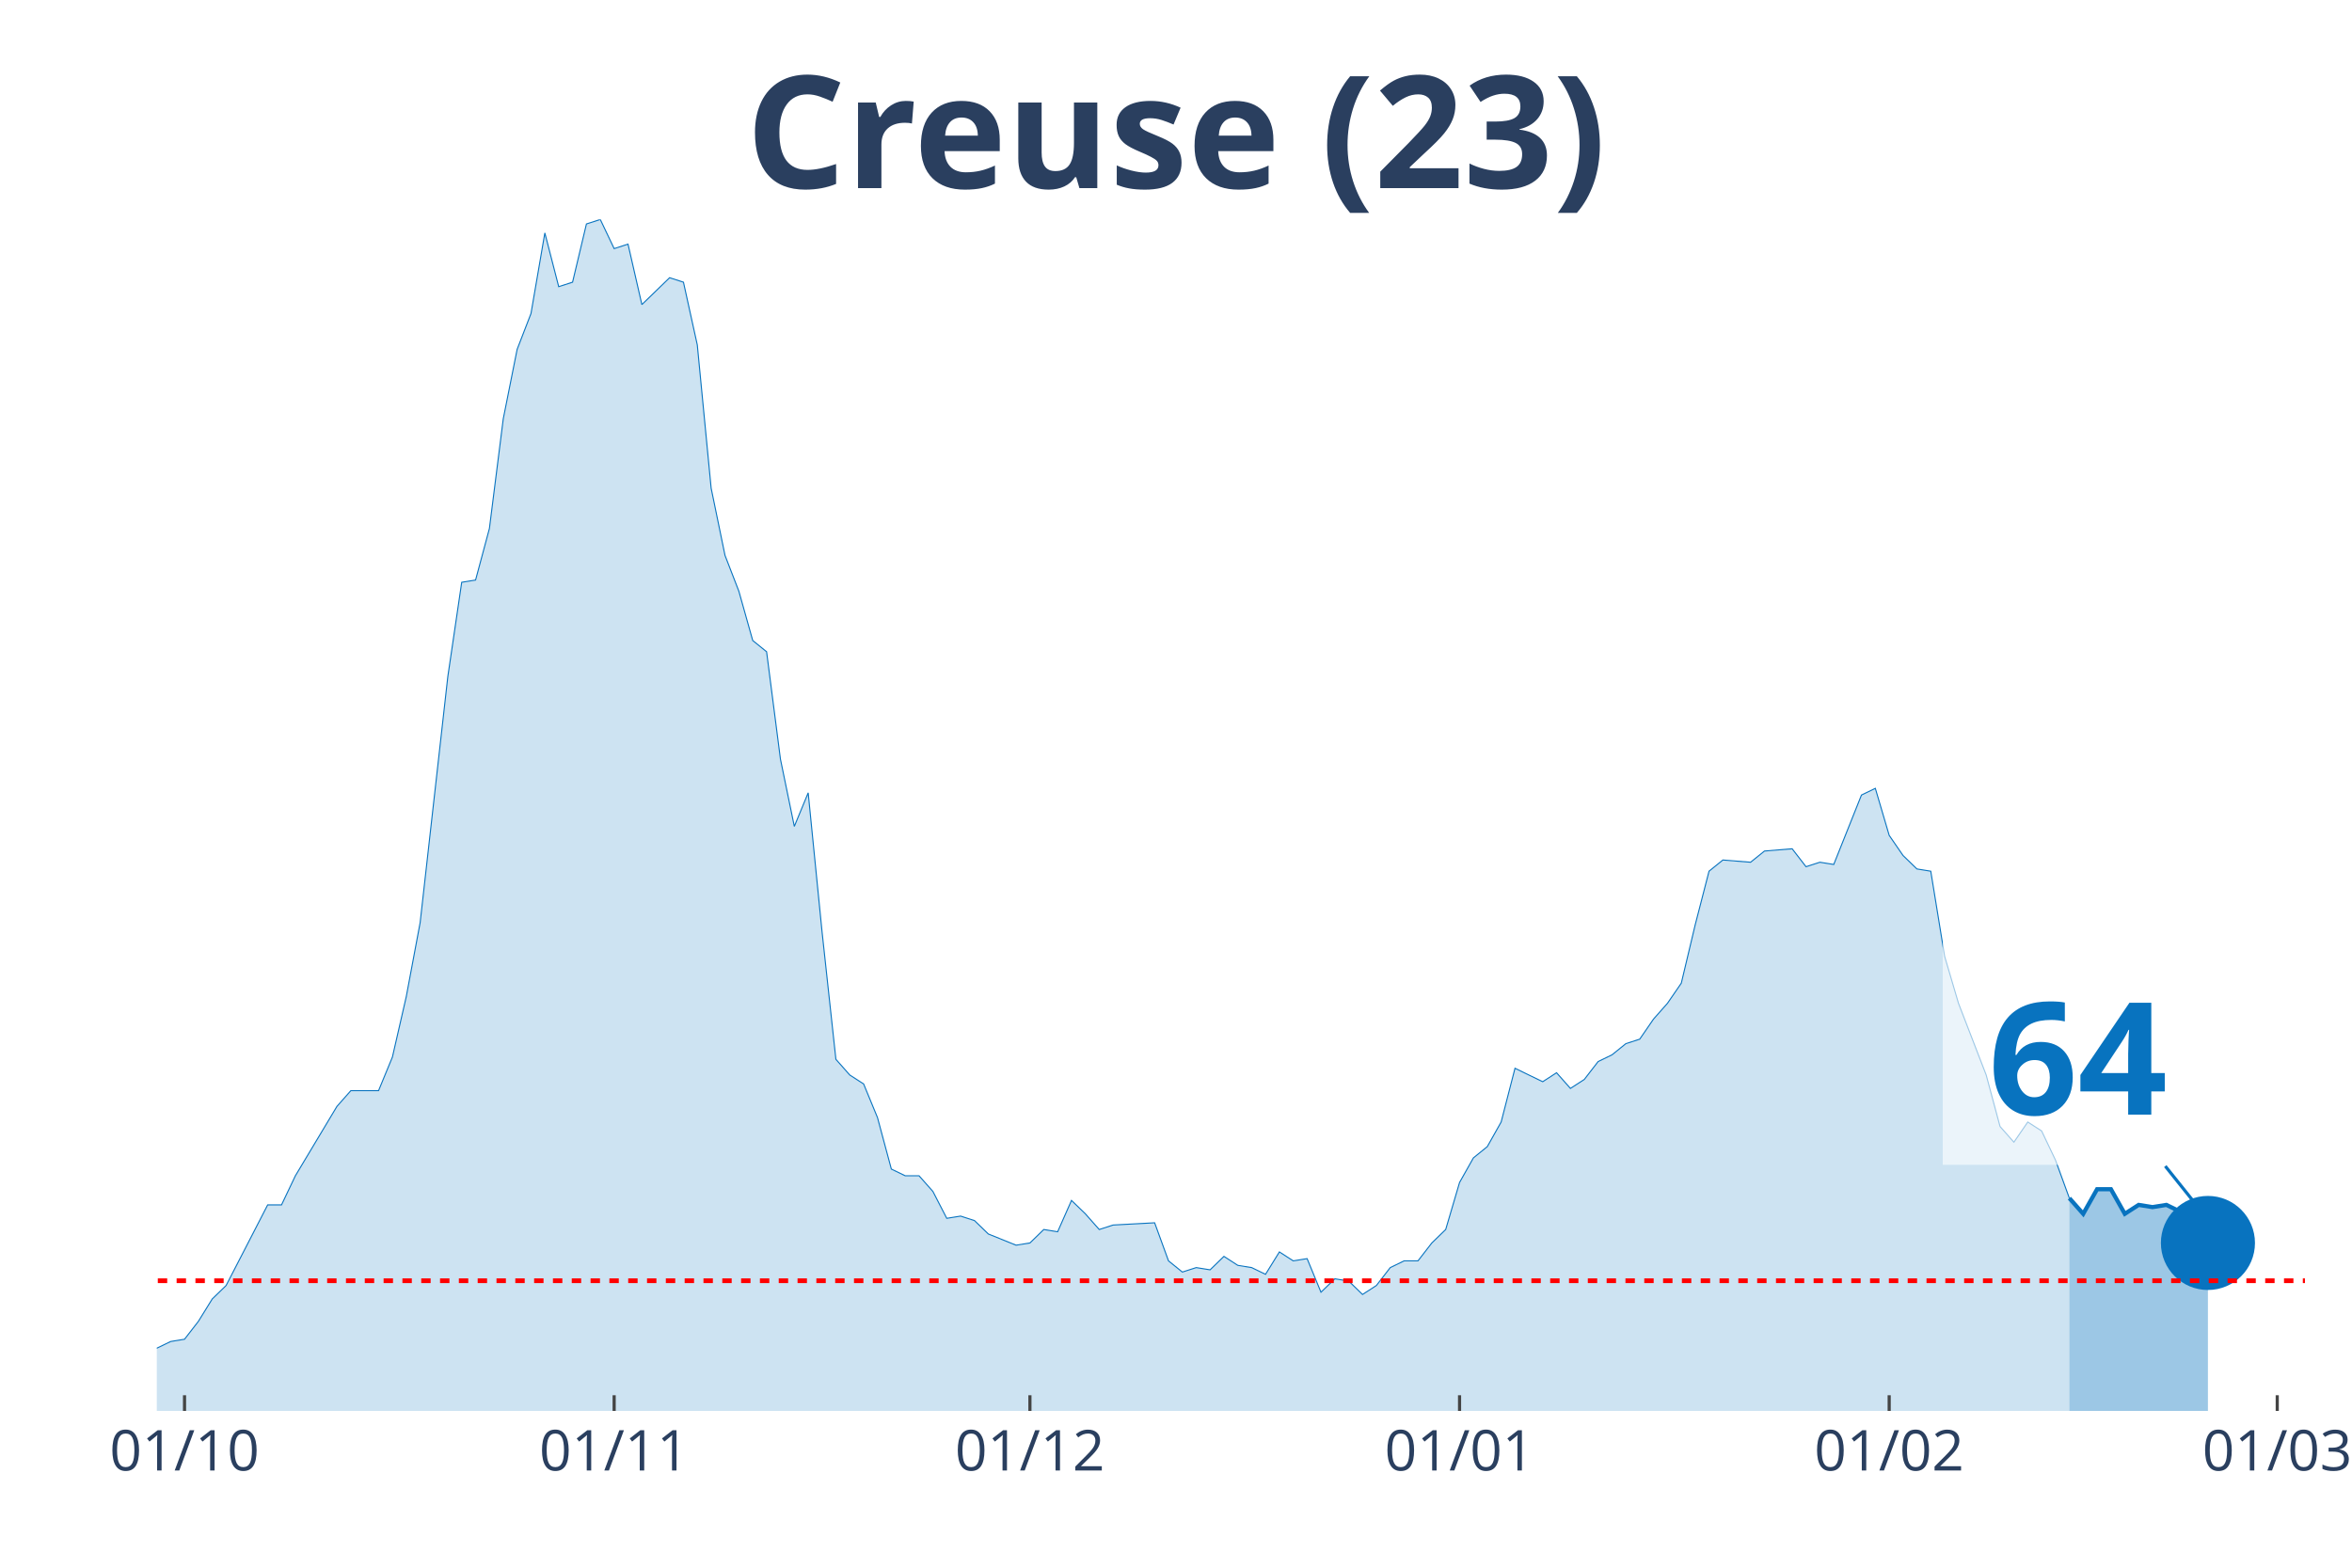
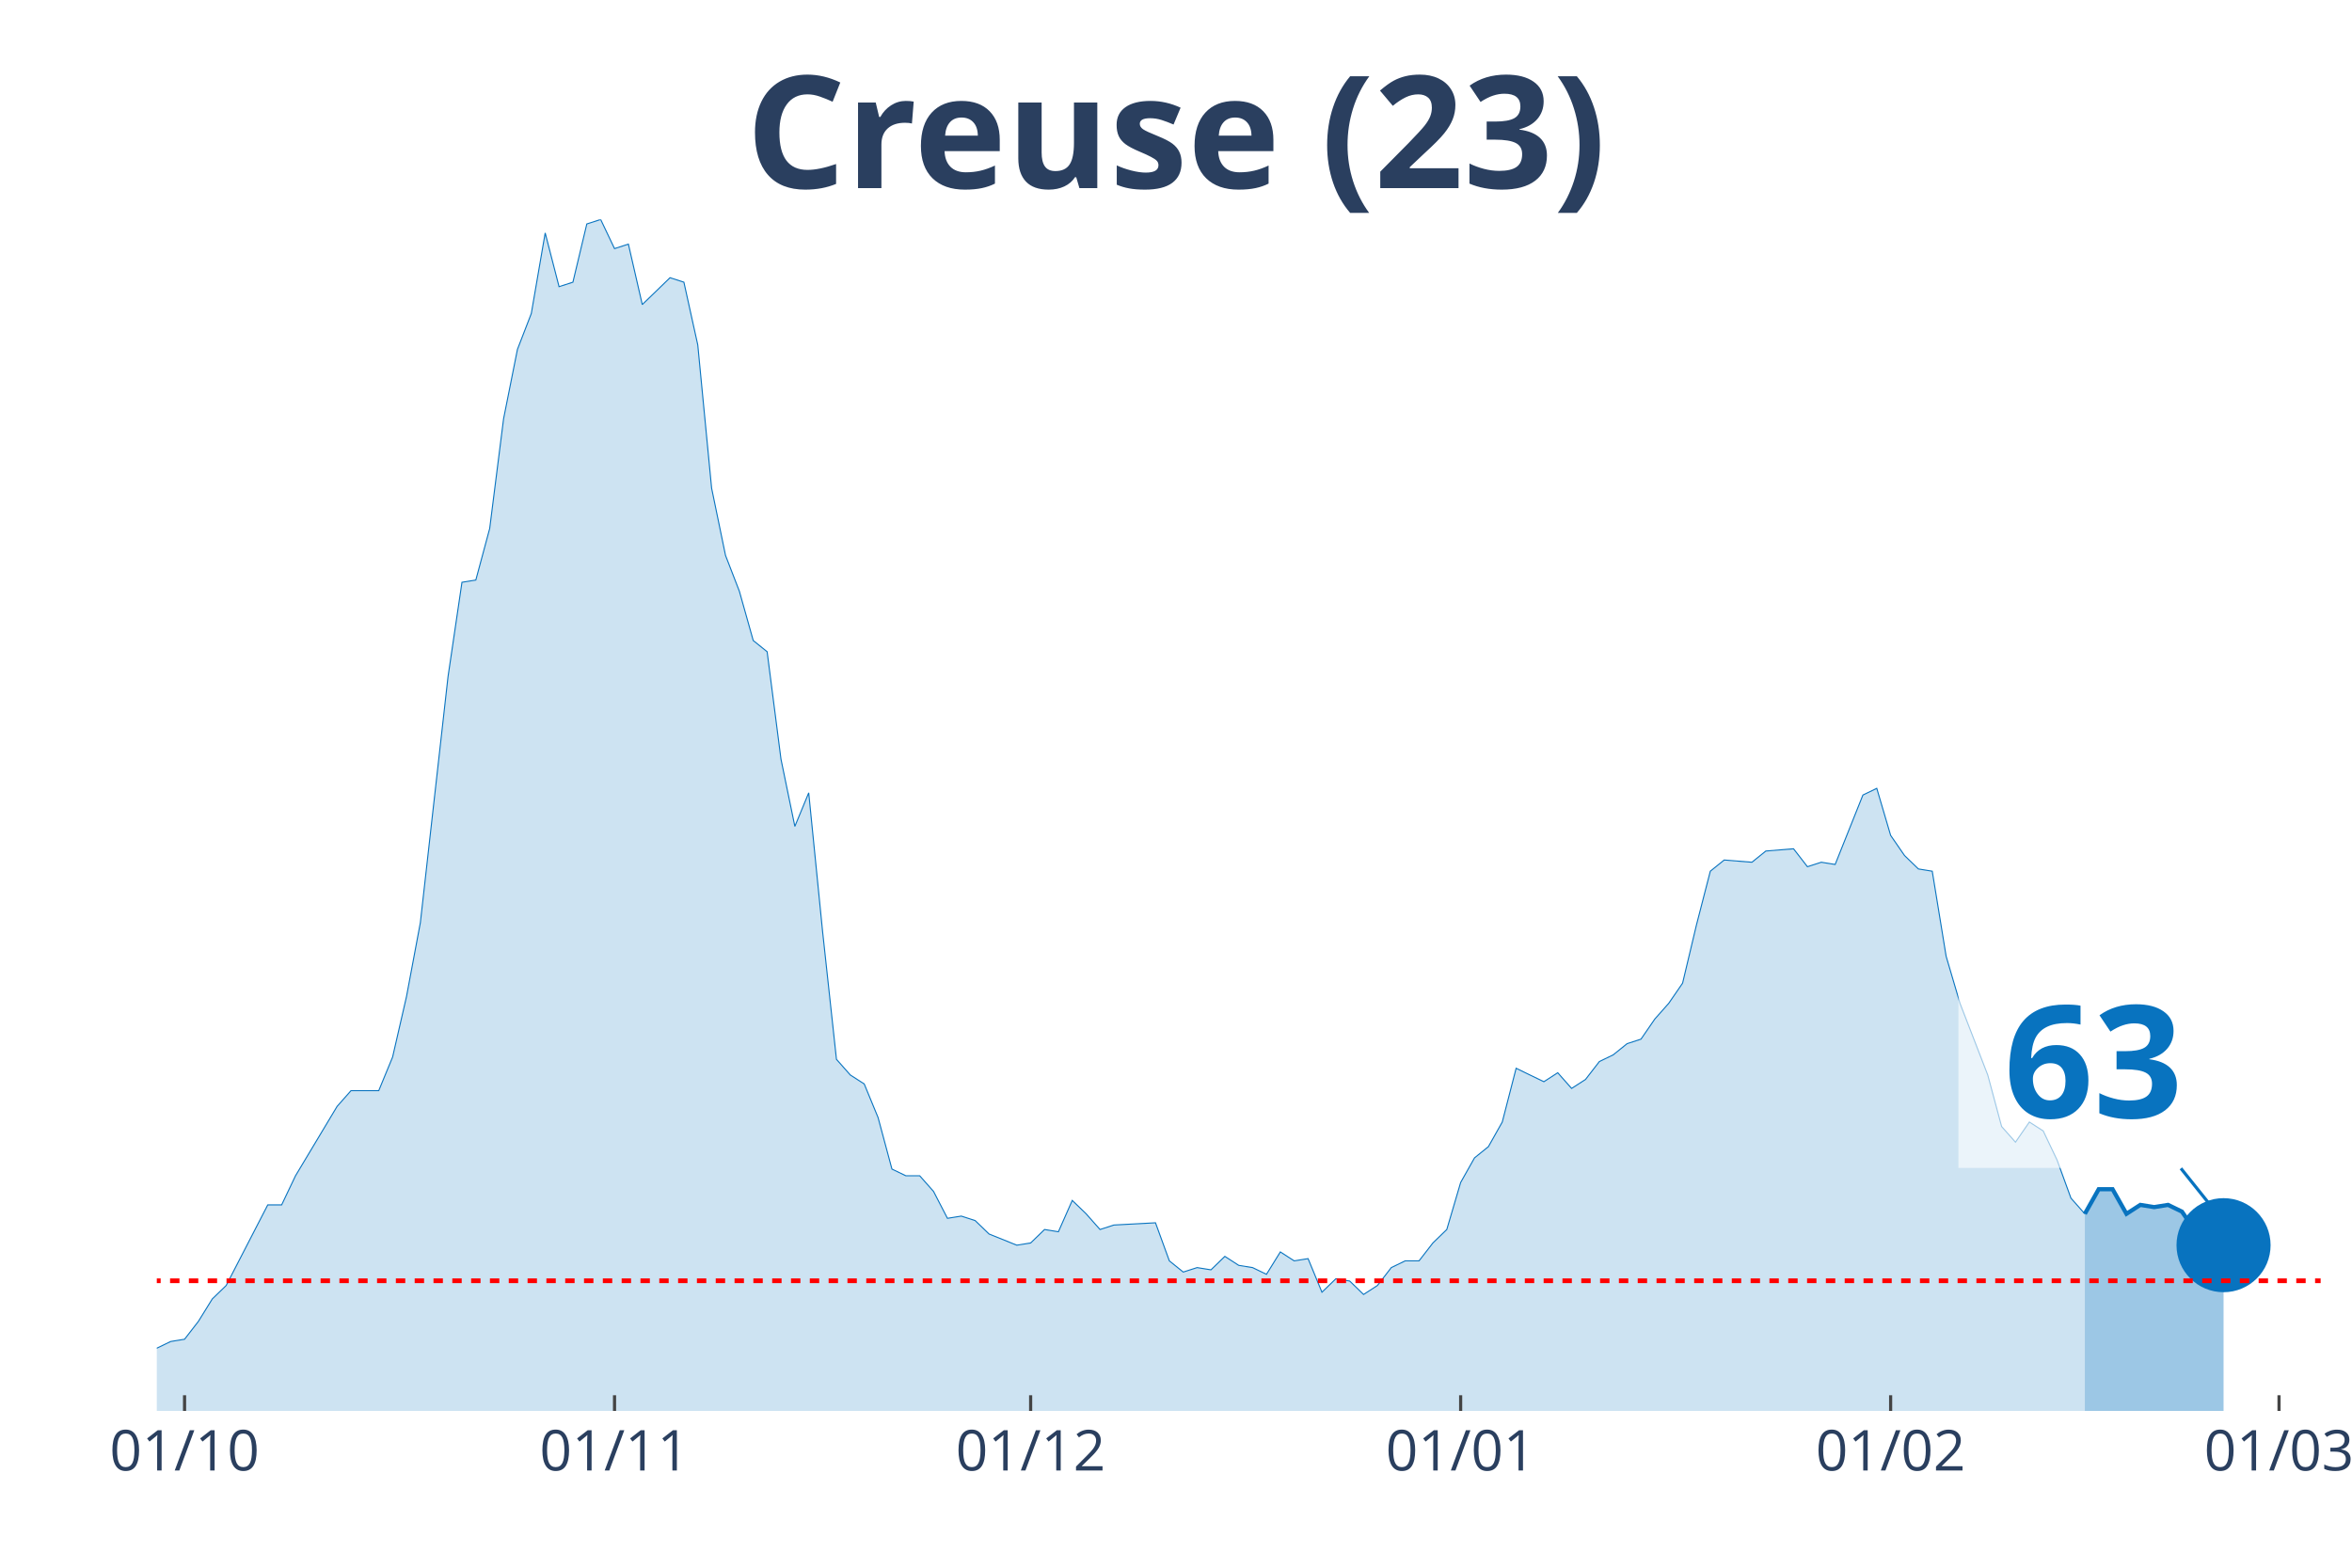
<svg xmlns="http://www.w3.org/2000/svg" class="main-svg" width="1125" height="750" style="" viewBox="0 0 750 500">
  <rect x="0" y="0" width="750" height="500" style="fill: rgb(0, 0, 0); fill-opacity: 0;" />
-   <defs id="defs-47ccba">
+   <defs id="defs-b7c8cd">
    <g class="clips">
-       <clipPath id="clip47ccbaxyplot" class="plotclip">
-         <rect width="685" height="380" />
+       <clipPath id="clipb7c8cdxyplot" class="plotclip">
+         <rect width="690" height="380" />
      </clipPath>
-       <clipPath class="axesclip" id="clip47ccbax">
-         <rect x="50" y="0" width="685" height="500" />
+       <clipPath class="axesclip" id="clipb7c8cdx">
+         <rect x="50" y="0" width="690" height="500" />
      </clipPath>
-       <clipPath class="axesclip" id="clip47ccbay">
+       <clipPath class="axesclip" id="clipb7c8cdy">
        <rect x="0" y="70" width="750" height="380" />
      </clipPath>
-       <clipPath class="axesclip" id="clip47ccbaxy">
-         <rect x="50" y="70" width="685" height="380" />
+       <clipPath class="axesclip" id="clipb7c8cdxy">
+         <rect x="50" y="70" width="690" height="380" />
      </clipPath>
    </g>
    <g class="gradients" />
  </defs>
  <g class="bglayer">
-     <rect class="bg" x="50" y="70" width="685" height="380" style="fill: rgb(0, 0, 0); fill-opacity: 0; stroke-width: 0;" />
+     <rect class="bg" x="50" y="70" width="690" height="380" style="fill: rgb(0, 0, 0); fill-opacity: 0; stroke-width: 0;" />
  </g>
  <g class="layer-below">
    <g class="imagelayer" />
    <g class="shapelayer" />
  </g>
  <g class="cartesianlayer">
    <g class="subplot xy">
      <g class="layer-subplot">
        <g class="shapelayer" />
        <g class="imagelayer" />
      </g>
      <g class="gridlayer">
        <g class="x">
-           <path class="xgrid crisp" transform="translate(58.84,0)" d="M0,70v380" style="stroke: rgb(255, 255, 255); stroke-opacity: 1; stroke-width: 1px;" />
-           <path class="xgrid crisp" transform="translate(195.84,0)" d="M0,70v380" style="stroke: rgb(255, 255, 255); stroke-opacity: 1; stroke-width: 1px;" />
-           <path class="xgrid crisp" transform="translate(328.42,0)" d="M0,70v380" style="stroke: rgb(255, 255, 255); stroke-opacity: 1; stroke-width: 1px;" />
-           <path class="xgrid crisp" transform="translate(465.42,0)" d="M0,70v380" style="stroke: rgb(255, 255, 255); stroke-opacity: 1; stroke-width: 1px;" />
-           <path class="xgrid crisp" transform="translate(602.42,0)" d="M0,70v380" style="stroke: rgb(255, 255, 255); stroke-opacity: 1; stroke-width: 1px;" />
-           <path class="xgrid crisp" transform="translate(726.16,0)" d="M0,70v380" style="stroke: rgb(255, 255, 255); stroke-opacity: 1; stroke-width: 1px;" />
+           <path class="xgrid crisp" transform="translate(58.85,0)" d="M0,70v380" style="stroke: rgb(255, 255, 255); stroke-opacity: 1; stroke-width: 1px;" />
+           <path class="xgrid crisp" transform="translate(195.96,0)" d="M0,70v380" style="stroke: rgb(255, 255, 255); stroke-opacity: 1; stroke-width: 1px;" />
+           <path class="xgrid crisp" transform="translate(328.65,0)" d="M0,70v380" style="stroke: rgb(255, 255, 255); stroke-opacity: 1; stroke-width: 1px;" />
+           <path class="xgrid crisp" transform="translate(465.77,0)" d="M0,70v380" style="stroke: rgb(255, 255, 255); stroke-opacity: 1; stroke-width: 1px;" />
+           <path class="xgrid crisp" transform="translate(602.88,0)" d="M0,70v380" style="stroke: rgb(255, 255, 255); stroke-opacity: 1; stroke-width: 1px;" />
+           <path class="xgrid crisp" transform="translate(726.73,0)" d="M0,70v380" style="stroke: rgb(255, 255, 255); stroke-opacity: 1; stroke-width: 1px;" />
        </g>
        <g class="y" />
      </g>
      <g class="zerolinelayer" />
      <path class="xlines-below" />
      <path class="ylines-below" />
      <g class="overlines-below" />
      <g class="xaxislayer-below" />
      <g class="yaxislayer-below" />
      <g class="overaxes-below" />
-       <g class="plot" transform="translate(50, 70)" clip-path="url('#clip47ccbaxyplot')">
+       <g class="plot" transform="translate(50, 70)" clip-path="url('#clipb7c8cdxyplot')">
        <g class="scatterlayer mlayer">
-           <g class="trace scatter trace9ce283" style="stroke-miterlimit: 2;">
+           <g class="trace scatter trace9620f0" style="stroke-miterlimit: 2;">
            <g class="fills">
              <g>
-                 <path class="js-fill" d="M609.87,380L-601.03,380L-601.03,376.43L-556.84,367.14L-552.42,368.57L-539.16,375L-534.74,377.14L-508.23,379.29L-503.81,379.29L-472.87,379.29L-468.45,380L-265.16,376.43L-260.74,375.71L-229.81,374.29L-225.39,367.86L-220.97,367.86L-216.55,362.14L-198.87,358.57L-194.45,362.14L-190.03,362.14L-185.61,368.57L-163.52,373.57L-159.1,372.14L-137,372.14L-132.58,375.71L-128.16,377.86L-123.74,374.29L-114.9,372.86L-110.48,368.57L-106.06,369.29L-101.65,367.86L-97.23,365.71L-92.81,367.86L-83.97,369.29L-79.55,372.86L-75.13,367.86L-70.71,368.57L-48.61,364.29L-44.19,367.86L-39.77,365.71L-35.35,368.57L-22.1,366.43L-17.68,363.57L-8.84,363.57L-4.42,360L0,360L4.42,357.86L8.84,357.14L13.26,351.43L17.68,344.29L22.1,340L30.94,322.86L35.35,314.29L39.77,314.29L44.19,305L57.45,282.86L61.87,277.86L70.71,277.86L75.13,267.14L79.55,247.86L83.97,224.29L92.81,145.71L97.23,115.71L101.65,115L106.06,98.57L110.48,63.57L114.9,41.43L119.32,30L123.74,4.29L128.16,21.43L132.58,20L137,1.43L141.42,0L145.84,9.29L150.26,7.86L154.68,27.14L159.1,22.86L163.52,18.57L167.94,20L172.35,40L176.77,85.71L181.19,107.14L185.61,118.57L190.03,134.29L194.45,137.86L198.87,172.14L203.29,193.57L207.71,182.86L212.13,227.14L216.55,267.86L220.97,272.86L225.39,275.71L229.81,286.43L234.23,302.86L238.65,305L243.06,305L247.48,310L251.9,318.57L256.32,317.86L260.74,319.29L265.16,323.57L274,327.14L278.42,326.43L282.84,322.14L287.26,322.86L291.68,312.86L296.1,317.14L300.52,322.14L304.94,320.71L318.19,320L322.61,332.14L327.03,335.71L331.45,334.29L335.87,335L340.29,330.71L344.71,333.57L349.13,334.29L353.55,336.43L357.97,329.29L362.39,332.14L366.81,331.43L371.23,342.14L375.65,337.86L380.06,338.57L384.48,342.86L388.9,340L393.32,334.29L397.74,332.14L402.16,332.14L406.58,326.43L411,322.14L415.42,307.14L419.84,299.29L424.26,295.71L428.68,287.86L433.1,270.71L437.52,272.86L441.94,275L446.35,272.14L450.77,277.14L455.19,274.29L459.61,268.57L464.03,266.43L468.45,262.86L472.87,261.43L477.29,255L481.71,250L486.13,243.57L490.55,225L494.97,207.86L499.39,204.29L508.23,205L512.65,201.43L521.48,200.71L525.9,206.43L530.32,205L534.74,205.71L543.58,183.57L548,181.43L552.42,196.43L556.84,202.86L561.26,207.14L565.68,207.86L570.1,235L574.52,250L583.35,272.86L587.77,289.29L592.19,294.29L596.61,287.86L601.03,290.71L605.45,300L609.87,312.14" style="fill: rgb(8, 115, 191); fill-opacity: 0.2; stroke-width: 0;" />
+                 <path class="js-fill" d="M614.81,380L-601.54,380L-601.54,376.43L-557.31,367.14L-552.88,368.57L-539.62,375L-535.19,377.14L-508.65,379.29L-504.23,379.29L-473.27,379.29L-468.85,380L-265.38,376.43L-260.96,375.71L-230,374.29L-225.58,367.86L-221.15,367.86L-216.73,362.14L-199.04,358.57L-194.62,362.14L-190.19,362.14L-185.77,368.57L-163.65,373.57L-159.23,372.14L-137.12,372.14L-132.69,375.71L-128.27,377.86L-123.85,374.29L-115,372.86L-110.58,368.57L-106.15,369.29L-101.73,367.86L-97.31,365.71L-92.88,367.86L-84.04,369.29L-79.62,372.86L-75.19,367.86L-70.77,368.57L-48.65,364.29L-44.23,367.86L-39.81,365.71L-35.38,368.57L-22.12,366.43L-17.69,363.57L-8.85,363.57L-4.42,360L0,360L4.42,357.86L8.85,357.14L13.27,351.43L17.69,344.29L22.12,340L30.96,322.86L35.38,314.29L39.81,314.29L44.23,305L57.5,282.86L61.92,277.86L70.77,277.86L75.19,267.14L79.62,247.86L84.04,224.29L92.88,145.71L97.31,115.71L101.73,115L106.15,98.57L110.58,63.57L115,41.43L119.42,30L123.85,4.29L128.27,21.43L132.69,20L137.12,1.43L141.54,0L145.96,9.29L150.38,7.86L154.81,27.14L159.23,22.86L163.65,18.57L168.08,20L172.5,40L176.92,85.71L181.35,107.14L185.77,118.57L190.19,134.29L194.62,137.86L199.04,172.14L203.46,193.57L207.88,182.86L212.31,227.14L216.73,267.86L221.15,272.86L225.58,275.71L230,286.43L234.42,302.86L238.85,305L243.27,305L247.69,310L252.12,318.57L256.54,317.86L260.96,319.29L265.38,323.57L274.23,327.14L278.65,326.43L283.08,322.14L287.5,322.86L291.92,312.86L296.35,317.14L300.77,322.14L305.19,320.71L318.46,320L322.88,332.14L327.31,335.71L331.73,334.29L336.15,335L340.58,330.71L345,333.57L349.42,334.29L353.85,336.43L358.27,329.29L362.69,332.14L367.12,331.43L371.54,342.14L375.96,337.86L380.38,338.57L384.81,342.86L389.23,340L393.65,334.29L398.08,332.14L402.5,332.14L406.92,326.43L411.35,322.14L415.77,307.14L420.19,299.29L424.62,295.71L429.04,287.86L433.46,270.71L437.88,272.86L442.31,275L446.73,272.14L451.15,277.14L455.58,274.29L460,268.57L464.42,266.43L468.85,262.86L473.27,261.43L477.69,255L482.12,250L486.54,243.57L490.96,225L495.38,207.86L499.81,204.29L508.65,205L513.08,201.43L521.92,200.71L526.35,206.43L530.77,205L535.19,205.71L544.04,183.57L548.46,181.43L552.88,196.43L557.31,202.86L561.73,207.14L566.15,207.86L570.58,235L575,250L583.85,272.86L588.27,289.29L592.69,294.29L597.12,287.86L601.54,290.71L605.96,300L610.38,312.14L614.81,317.14" style="fill: rgb(8, 115, 191); fill-opacity: 0.2; stroke-width: 0;" />
              </g>
            </g>
            <g class="errorbars" />
            <g class="lines">
-               <path class="js-line" d="M-601.03,376.43L-556.84,367.14L-552.42,368.57L-539.16,375L-534.74,377.14L-508.23,379.29L-503.81,379.29L-472.87,379.29L-468.45,380L-265.16,376.43L-260.74,375.71L-229.81,374.29L-225.39,367.86L-220.97,367.86L-216.55,362.14L-198.87,358.57L-194.45,362.14L-190.03,362.14L-185.61,368.57L-163.52,373.57L-159.1,372.14L-137,372.14L-132.58,375.71L-128.16,377.86L-123.74,374.29L-114.9,372.86L-110.48,368.57L-106.06,369.29L-101.65,367.86L-97.23,365.71L-92.81,367.86L-83.97,369.29L-79.55,372.86L-75.13,367.86L-70.71,368.57L-48.61,364.29L-44.19,367.86L-39.77,365.71L-35.35,368.57L-22.1,366.43L-17.68,363.57L-8.84,363.57L-4.42,360L0,360L4.42,357.86L8.84,357.14L13.26,351.43L17.68,344.29L22.1,340L30.94,322.86L35.35,314.29L39.77,314.29L44.19,305L57.45,282.86L61.87,277.86L70.71,277.86L75.13,267.14L79.55,247.86L83.97,224.29L92.81,145.71L97.23,115.71L101.65,115L106.06,98.57L110.48,63.57L114.9,41.43L119.32,30L123.74,4.29L128.16,21.43L132.58,20L137,1.43L141.42,0L145.84,9.29L150.26,7.86L154.68,27.14L159.1,22.86L163.52,18.57L167.94,20L172.35,40L176.77,85.71L181.19,107.14L185.61,118.57L190.03,134.29L194.45,137.86L198.87,172.14L203.29,193.57L207.71,182.86L212.13,227.14L216.55,267.86L220.97,272.86L225.39,275.71L229.81,286.43L234.23,302.86L238.65,305L243.06,305L247.48,310L251.9,318.57L256.32,317.86L260.74,319.29L265.16,323.57L274,327.14L278.42,326.43L282.84,322.14L287.26,322.86L291.68,312.86L296.1,317.14L300.52,322.14L304.94,320.71L318.19,320L322.61,332.14L327.03,335.71L331.45,334.29L335.87,335L340.29,330.71L344.71,333.57L349.13,334.29L353.55,336.43L357.97,329.29L362.39,332.14L366.81,331.43L371.23,342.14L375.65,337.86L380.06,338.57L384.48,342.86L388.9,340L393.32,334.29L397.74,332.14L402.16,332.14L406.58,326.43L411,322.14L415.42,307.14L419.84,299.29L424.26,295.71L428.68,287.86L433.1,270.71L437.52,272.86L441.94,275L446.35,272.14L450.77,277.14L455.19,274.29L459.61,268.57L464.03,266.43L468.45,262.86L472.87,261.43L477.29,255L481.71,250L486.13,243.57L490.55,225L494.97,207.86L499.39,204.29L508.23,205L512.65,201.43L521.48,200.71L525.9,206.43L530.32,205L534.74,205.71L543.58,183.57L548,181.43L552.42,196.43L556.84,202.86L561.26,207.14L565.68,207.86L570.1,235L574.52,250L583.35,272.86L587.77,289.29L592.19,294.29L596.61,287.86L601.03,290.71L605.45,300L609.87,312.14" style="vector-effect: non-scaling-stroke; fill: none; stroke: rgb(8, 115, 191); stroke-opacity: 1; stroke-width: 0.5px; opacity: 1;" />
+               <path class="js-line" d="M-601.54,376.43L-557.31,367.14L-552.88,368.57L-539.62,375L-535.19,377.14L-508.65,379.29L-504.23,379.29L-473.27,379.29L-468.85,380L-265.38,376.43L-260.96,375.71L-230,374.29L-225.58,367.86L-221.15,367.86L-216.73,362.14L-199.04,358.57L-194.62,362.14L-190.19,362.14L-185.77,368.57L-163.65,373.57L-159.23,372.14L-137.12,372.14L-132.69,375.71L-128.27,377.86L-123.85,374.29L-115,372.86L-110.58,368.57L-106.15,369.29L-101.73,367.86L-97.31,365.71L-92.88,367.86L-84.04,369.29L-79.62,372.86L-75.19,367.86L-70.77,368.57L-48.65,364.29L-44.23,367.86L-39.81,365.71L-35.38,368.57L-22.12,366.43L-17.69,363.57L-8.85,363.57L-4.42,360L0,360L4.42,357.86L8.85,357.14L13.27,351.43L17.69,344.29L22.12,340L30.96,322.86L35.38,314.29L39.81,314.29L44.23,305L57.5,282.86L61.92,277.86L70.77,277.86L75.19,267.14L79.62,247.86L84.04,224.29L92.88,145.71L97.31,115.71L101.73,115L106.15,98.57L110.58,63.57L115,41.43L119.42,30L123.85,4.29L128.27,21.43L132.69,20L137.12,1.43L141.54,0L145.96,9.29L150.38,7.86L154.81,27.14L159.23,22.86L163.65,18.57L168.08,20L172.5,40L176.92,85.71L181.35,107.14L185.77,118.57L190.19,134.29L194.62,137.86L199.04,172.14L203.46,193.57L207.88,182.86L212.31,227.14L216.73,267.86L221.15,272.86L225.58,275.71L230,286.43L234.42,302.86L238.85,305L243.27,305L247.69,310L252.12,318.57L256.54,317.86L260.96,319.29L265.38,323.57L274.23,327.14L278.65,326.43L283.08,322.14L287.5,322.86L291.92,312.86L296.35,317.14L300.77,322.14L305.19,320.71L318.46,320L322.88,332.14L327.31,335.71L331.73,334.29L336.15,335L340.58,330.71L345,333.57L349.42,334.29L353.85,336.43L358.27,329.29L362.69,332.14L367.12,331.43L371.54,342.14L375.96,337.86L380.38,338.57L384.81,342.86L389.23,340L393.65,334.29L398.08,332.14L402.5,332.14L406.92,326.43L411.35,322.14L415.77,307.14L420.19,299.29L424.62,295.71L429.04,287.86L433.46,270.71L437.88,272.86L442.31,275L446.73,272.14L451.15,277.14L455.58,274.29L460,268.57L464.42,266.43L468.85,262.86L473.27,261.43L477.69,255L482.12,250L486.54,243.57L490.96,225L495.38,207.86L499.81,204.29L508.65,205L513.08,201.43L521.92,200.71L526.35,206.43L530.77,205L535.19,205.71L544.04,183.57L548.46,181.43L552.88,196.43L557.31,202.86L561.73,207.14L566.15,207.86L570.58,235L575,250L583.85,272.86L588.27,289.29L592.69,294.29L597.12,287.86L601.54,290.71L605.96,300L610.38,312.14L614.81,317.14" style="vector-effect: non-scaling-stroke; fill: none; stroke: rgb(8, 115, 191); stroke-opacity: 1; stroke-width: 0.5px; opacity: 1;" />
            </g>
            <g class="points" />
            <g class="text" />
          </g>
-           <g class="trace scatter traced17dd7" style="stroke-miterlimit: 2;">
+           <g class="trace scatter trace7847a7" style="stroke-miterlimit: 2;">
            <g class="fills">
              <g>
-                 <path class="js-fill" d="M654.06,380L609.87,380L609.87,312.14L614.29,317.14L618.71,309.29L623.13,309.29L627.55,317.14L631.97,314.29L636.39,315L640.81,314.29L645.23,316.43L649.65,322.86L654.06,326.43" style="fill: rgb(8, 115, 191); fill-opacity: 0.4; stroke-width: 0;" />
+                 <path class="js-fill" d="M659.04,380L614.81,380L614.81,317.14L619.23,309.29L623.65,309.29L628.08,317.14L632.5,314.29L636.92,315L641.35,314.29L645.77,316.43L650.19,322.86L654.62,326.43L659.04,327.14" style="fill: rgb(8, 115, 191); fill-opacity: 0.4; stroke-width: 0;" />
              </g>
            </g>
            <g class="errorbars" />
            <g class="lines">
-               <path class="js-line" d="M609.87,312.14L614.29,317.14L618.71,309.29L623.13,309.29L627.55,317.14L631.97,314.29L636.39,315L640.81,314.29L645.23,316.43L649.65,322.86L654.06,326.43" style="vector-effect: non-scaling-stroke; fill: none; stroke: rgb(8, 115, 191); stroke-opacity: 1; stroke-width: 2px; opacity: 1;" />
+               <path class="js-line" d="M614.81,317.14L619.23,309.29L623.65,309.29L628.08,317.14L632.5,314.29L636.92,315L641.35,314.29L645.77,316.43L650.19,322.86L654.62,326.43L659.04,327.14" style="vector-effect: non-scaling-stroke; fill: none; stroke: rgb(8, 115, 191); stroke-opacity: 1; stroke-width: 2px; opacity: 1;" />
            </g>
            <g class="points" />
            <g class="text" />
          </g>
-           <g class="trace scatter trace301678" style="stroke-miterlimit: 2; opacity: 1;">
+           <g class="trace scatter trace408701" style="stroke-miterlimit: 2; opacity: 1;">
            <g class="fills" />
            <g class="errorbars" />
            <g class="lines" />
            <g class="points">
-               <path class="point" transform="translate(654.06,326.43)" d="M15,0A15,15 0 1,1 0,-15A15,15 0 0,1 15,0Z" style="opacity: 1; stroke-width: 0px; fill: rgb(8, 115, 191); fill-opacity: 1;" />
+               <path class="point" transform="translate(659.04,327.14)" d="M15,0A15,15 0 1,1 0,-15A15,15 0 0,1 15,0Z" style="opacity: 1; stroke-width: 0px; fill: rgb(8, 115, 191); fill-opacity: 1;" />
            </g>
            <g class="text" />
          </g>
        </g>
      </g>
      <g class="overplot" />
      <path class="xlines-above crisp" style="fill: none; stroke-width: 1px; stroke: rgb(0, 0, 0); stroke-opacity: 0;" d="" />
      <path class="ylines-above crisp" style="fill: none;" d="M0,0" />
      <g class="overlines-above" />
      <g class="xaxislayer-above">
-         <path class="xtick ticks crisp" d="M0,450v-5" transform="translate(58.84,0)" style="stroke: rgb(68, 68, 68); stroke-opacity: 1; stroke-width: 1px;" />
-         <path class="xtick ticks crisp" d="M0,450v-5" transform="translate(195.84,0)" style="stroke: rgb(68, 68, 68); stroke-opacity: 1; stroke-width: 1px;" />
-         <path class="xtick ticks crisp" d="M0,450v-5" transform="translate(328.42,0)" style="stroke: rgb(68, 68, 68); stroke-opacity: 1; stroke-width: 1px;" />
-         <path class="xtick ticks crisp" d="M0,450v-5" transform="translate(465.42,0)" style="stroke: rgb(68, 68, 68); stroke-opacity: 1; stroke-width: 1px;" />
-         <path class="xtick ticks crisp" d="M0,450v-5" transform="translate(602.42,0)" style="stroke: rgb(68, 68, 68); stroke-opacity: 1; stroke-width: 1px;" />
-         <path class="xtick ticks crisp" d="M0,450v-5" transform="translate(726.16,0)" style="stroke: rgb(68, 68, 68); stroke-opacity: 1; stroke-width: 1px;" />
+         <path class="xtick ticks crisp" d="M0,450v-5" transform="translate(58.85,0)" style="stroke: rgb(68, 68, 68); stroke-opacity: 1; stroke-width: 1px;" />
+         <path class="xtick ticks crisp" d="M0,450v-5" transform="translate(195.96,0)" style="stroke: rgb(68, 68, 68); stroke-opacity: 1; stroke-width: 1px;" />
+         <path class="xtick ticks crisp" d="M0,450v-5" transform="translate(328.65,0)" style="stroke: rgb(68, 68, 68); stroke-opacity: 1; stroke-width: 1px;" />
+         <path class="xtick ticks crisp" d="M0,450v-5" transform="translate(465.77,0)" style="stroke: rgb(68, 68, 68); stroke-opacity: 1; stroke-width: 1px;" />
+         <path class="xtick ticks crisp" d="M0,450v-5" transform="translate(602.88,0)" style="stroke: rgb(68, 68, 68); stroke-opacity: 1; stroke-width: 1px;" />
+         <path class="xtick ticks crisp" d="M0,450v-5" transform="translate(726.73,0)" style="stroke: rgb(68, 68, 68); stroke-opacity: 1; stroke-width: 1px;" />
        <g class="xtick">
-           <text text-anchor="middle" x="0" y="469" transform="translate(58.84,0)" style="font-family: 'Open Sans', verdana, arial, sans-serif; font-size: 18px; fill: rgb(42, 63, 95); fill-opacity: 1; white-space: pre;">01/10</text>
+           <text text-anchor="middle" x="0" y="469" transform="translate(58.85,0)" style="font-family: 'Open Sans', verdana, arial, sans-serif; font-size: 18px; fill: rgb(42, 63, 95); fill-opacity: 1; white-space: pre;">01/10</text>
        </g>
        <g class="xtick">
-           <text text-anchor="middle" x="0" y="469" transform="translate(195.84,0)" style="font-family: 'Open Sans', verdana, arial, sans-serif; font-size: 18px; fill: rgb(42, 63, 95); fill-opacity: 1; white-space: pre;">01/11</text>
+           <text text-anchor="middle" x="0" y="469" transform="translate(195.96,0)" style="font-family: 'Open Sans', verdana, arial, sans-serif; font-size: 18px; fill: rgb(42, 63, 95); fill-opacity: 1; white-space: pre;">01/11</text>
        </g>
        <g class="xtick">
-           <text text-anchor="middle" x="0" y="469" transform="translate(328.42,0)" style="font-family: 'Open Sans', verdana, arial, sans-serif; font-size: 18px; fill: rgb(42, 63, 95); fill-opacity: 1; white-space: pre;">01/12</text>
+           <text text-anchor="middle" x="0" y="469" transform="translate(328.65,0)" style="font-family: 'Open Sans', verdana, arial, sans-serif; font-size: 18px; fill: rgb(42, 63, 95); fill-opacity: 1; white-space: pre;">01/12</text>
        </g>
        <g class="xtick">
-           <text text-anchor="middle" x="0" y="469" transform="translate(465.42,0)" style="font-family: 'Open Sans', verdana, arial, sans-serif; font-size: 18px; fill: rgb(42, 63, 95); fill-opacity: 1; white-space: pre;">01/01</text>
+           <text text-anchor="middle" x="0" y="469" transform="translate(465.77,0)" style="font-family: 'Open Sans', verdana, arial, sans-serif; font-size: 18px; fill: rgb(42, 63, 95); fill-opacity: 1; white-space: pre;">01/01</text>
        </g>
        <g class="xtick">
-           <text text-anchor="middle" x="0" y="469" transform="translate(602.42,0)" style="font-family: 'Open Sans', verdana, arial, sans-serif; font-size: 18px; fill: rgb(42, 63, 95); fill-opacity: 1; white-space: pre;">01/02</text>
+           <text text-anchor="middle" x="0" y="469" transform="translate(602.88,0)" style="font-family: 'Open Sans', verdana, arial, sans-serif; font-size: 18px; fill: rgb(42, 63, 95); fill-opacity: 1; white-space: pre;">01/02</text>
        </g>
        <g class="xtick">
-           <text text-anchor="middle" x="0" y="469" transform="translate(726.16,0)" style="font-family: 'Open Sans', verdana, arial, sans-serif; font-size: 18px; fill: rgb(42, 63, 95); fill-opacity: 1; white-space: pre;">01/03</text>
+           <text text-anchor="middle" x="0" y="469" transform="translate(726.73,0)" style="font-family: 'Open Sans', verdana, arial, sans-serif; font-size: 18px; fill: rgb(42, 63, 95); fill-opacity: 1; white-space: pre;">01/03</text>
        </g>
      </g>
      <g class="yaxislayer-above" />
      <g class="overaxes-above" />
    </g>
  </g>
  <g class="polarlayer" />
  <g class="ternarylayer" />
  <g class="geolayer" />
  <g class="funnelarealayer" />
  <g class="pielayer" />
  <g class="treemaplayer" />
  <g class="sunburstlayer" />
  <g class="glimages" />
-   <defs id="topdefs-47ccba">
+   <defs id="topdefs-b7c8cd">
    <g class="clips" />
  </defs>
  <g class="layer-above">
    <g class="imagelayer" />
    <g class="shapelayer">
-       <path data-index="0" fill-rule="evenodd" d="M-2433.68,408.48L796.87,408.48" clip-path="url('#clip47ccbaxy')" style="opacity: 1; stroke: rgb(255, 0, 0); stroke-opacity: 1; fill: rgb(0, 0, 0); fill-opacity: 0; stroke-dasharray: 3px, 3px; stroke-width: 1.5px;" />
+       <path data-index="0" fill-rule="evenodd" d="M-2435.77,408.48L797.5,408.48" clip-path="url('#clipb7c8cdxy')" style="opacity: 1; stroke: rgb(255, 0, 0); stroke-opacity: 1; fill: rgb(0, 0, 0); fill-opacity: 0; stroke-dasharray: 3px, 3px; stroke-width: 1.5px;" />
    </g>
  </g>
  <g class="infolayer">
    <g class="g-gtitle">
      <text class="gtitle" x="375" y="25" text-anchor="middle" dy="0.7em" style="font-family: 'Open Sans', verdana, arial, sans-serif; font-size: 50px; fill: rgb(42, 63, 95); opacity: 1; font-weight: normal; white-space: pre;">
        <tspan style="font-weight:bold">Creuse (23)</tspan>
      </text>
    </g>
    <g class="g-xtitle" />
    <g class="annotation" data-index="0" style="opacity: 1;">
-       <g class="annotation-text-g" transform="rotate(0,662.06,336.43)">
-         <g class="cursor-pointer" transform="translate(619, 300)">
+       <g class="annotation-text-g" transform="rotate(0,667.04,337.14)">
+         <g class="cursor-pointer" transform="translate(624, 301)">
          <rect class="bg" x="0.5" y="0.5" width="86" height="71" style="stroke-width: 1px; stroke: rgb(0, 0, 0); stroke-opacity: 0; fill: rgb(255, 255, 255); fill-opacity: 0.6;" />
          <text class="annotation-text" text-anchor="middle" x="43.531" y="55.5" style="font-family: 'Open Sans', verdana, arial, sans-serif; font-size: 50px; fill: rgb(8, 115, 191); fill-opacity: 1; white-space: pre;">
-             <tspan style="font-weight:bold">64 </tspan>
+             <tspan style="font-weight:bold">63 </tspan>
          </text>
        </g>
      </g>
      <g class="annotation-arrow-g" style="opacity: 1;">
-         <path d="M690.46,371.93L702.06,386.43" style="stroke-width: 1px; stroke: rgb(8, 115, 191); stroke-opacity: 1; stroke-dasharray: 0px, 0px, 18.569px, 18.569px;" />
+         <path d="M695.44,372.64L707.04,387.14" style="stroke-width: 1px; stroke: rgb(8, 115, 191); stroke-opacity: 1; stroke-dasharray: 0px, 0px, 18.569px, 18.569px;" />
      </g>
    </g>
  </g>
</svg>
